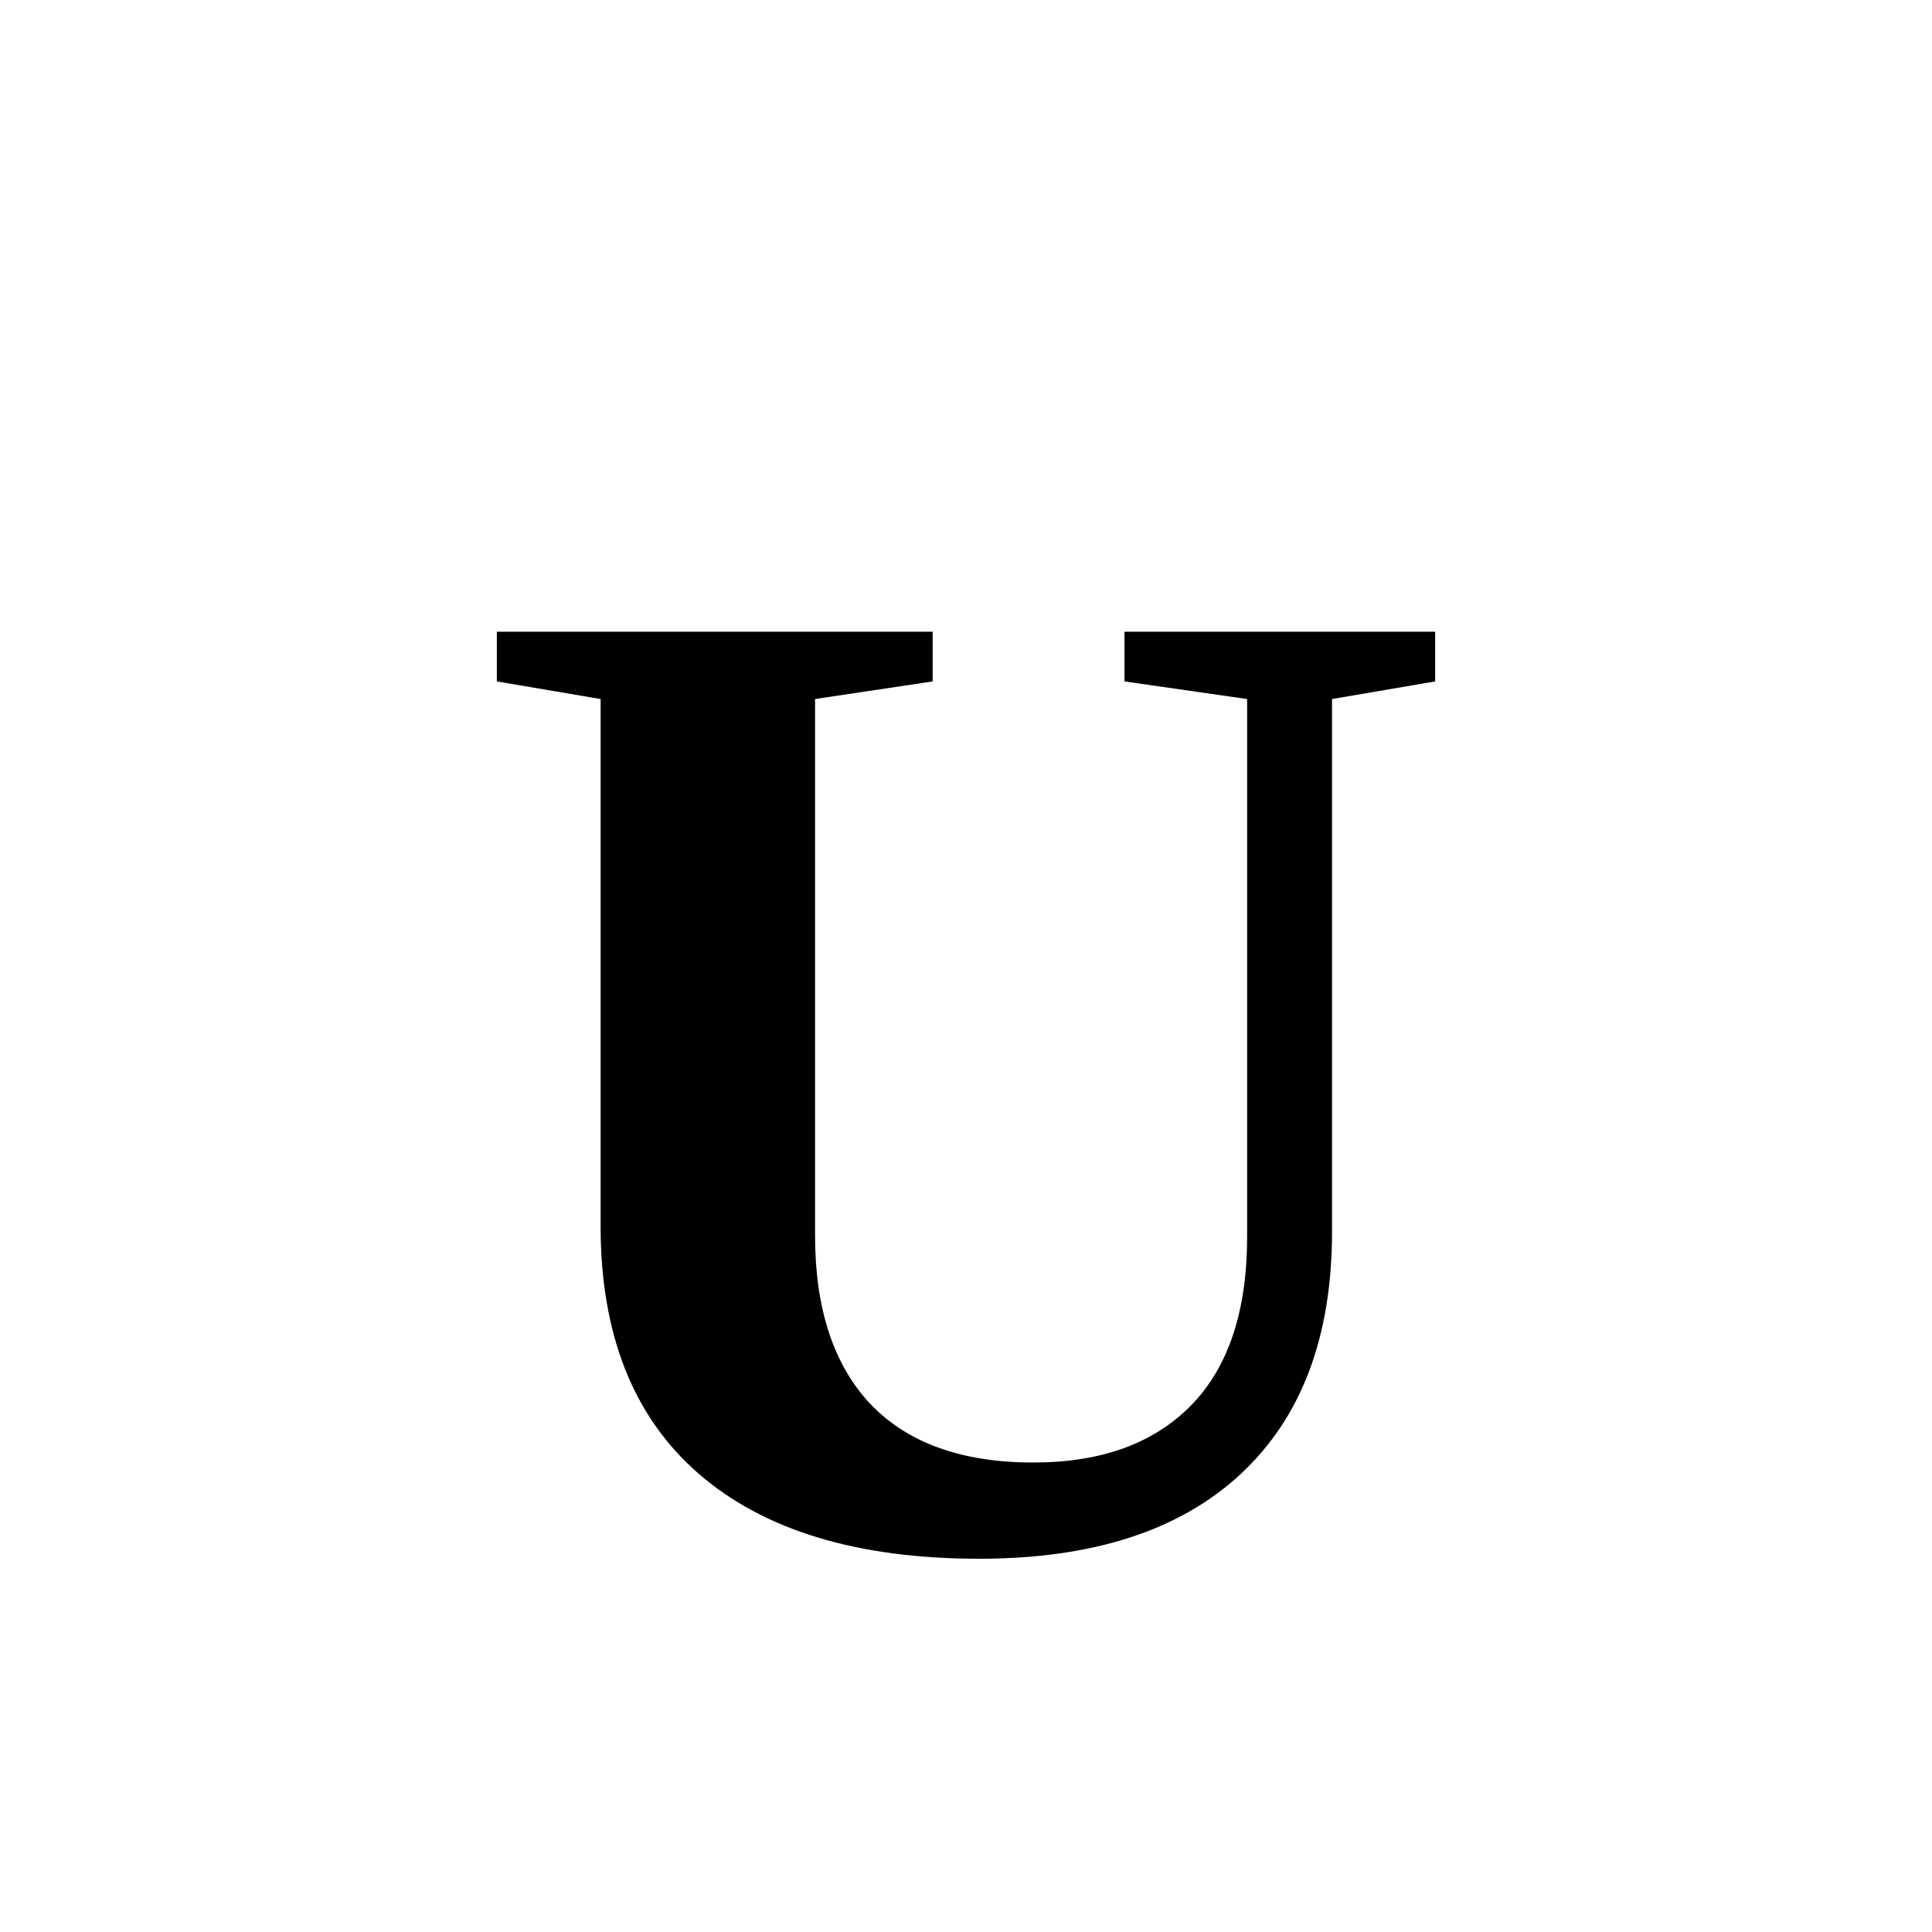
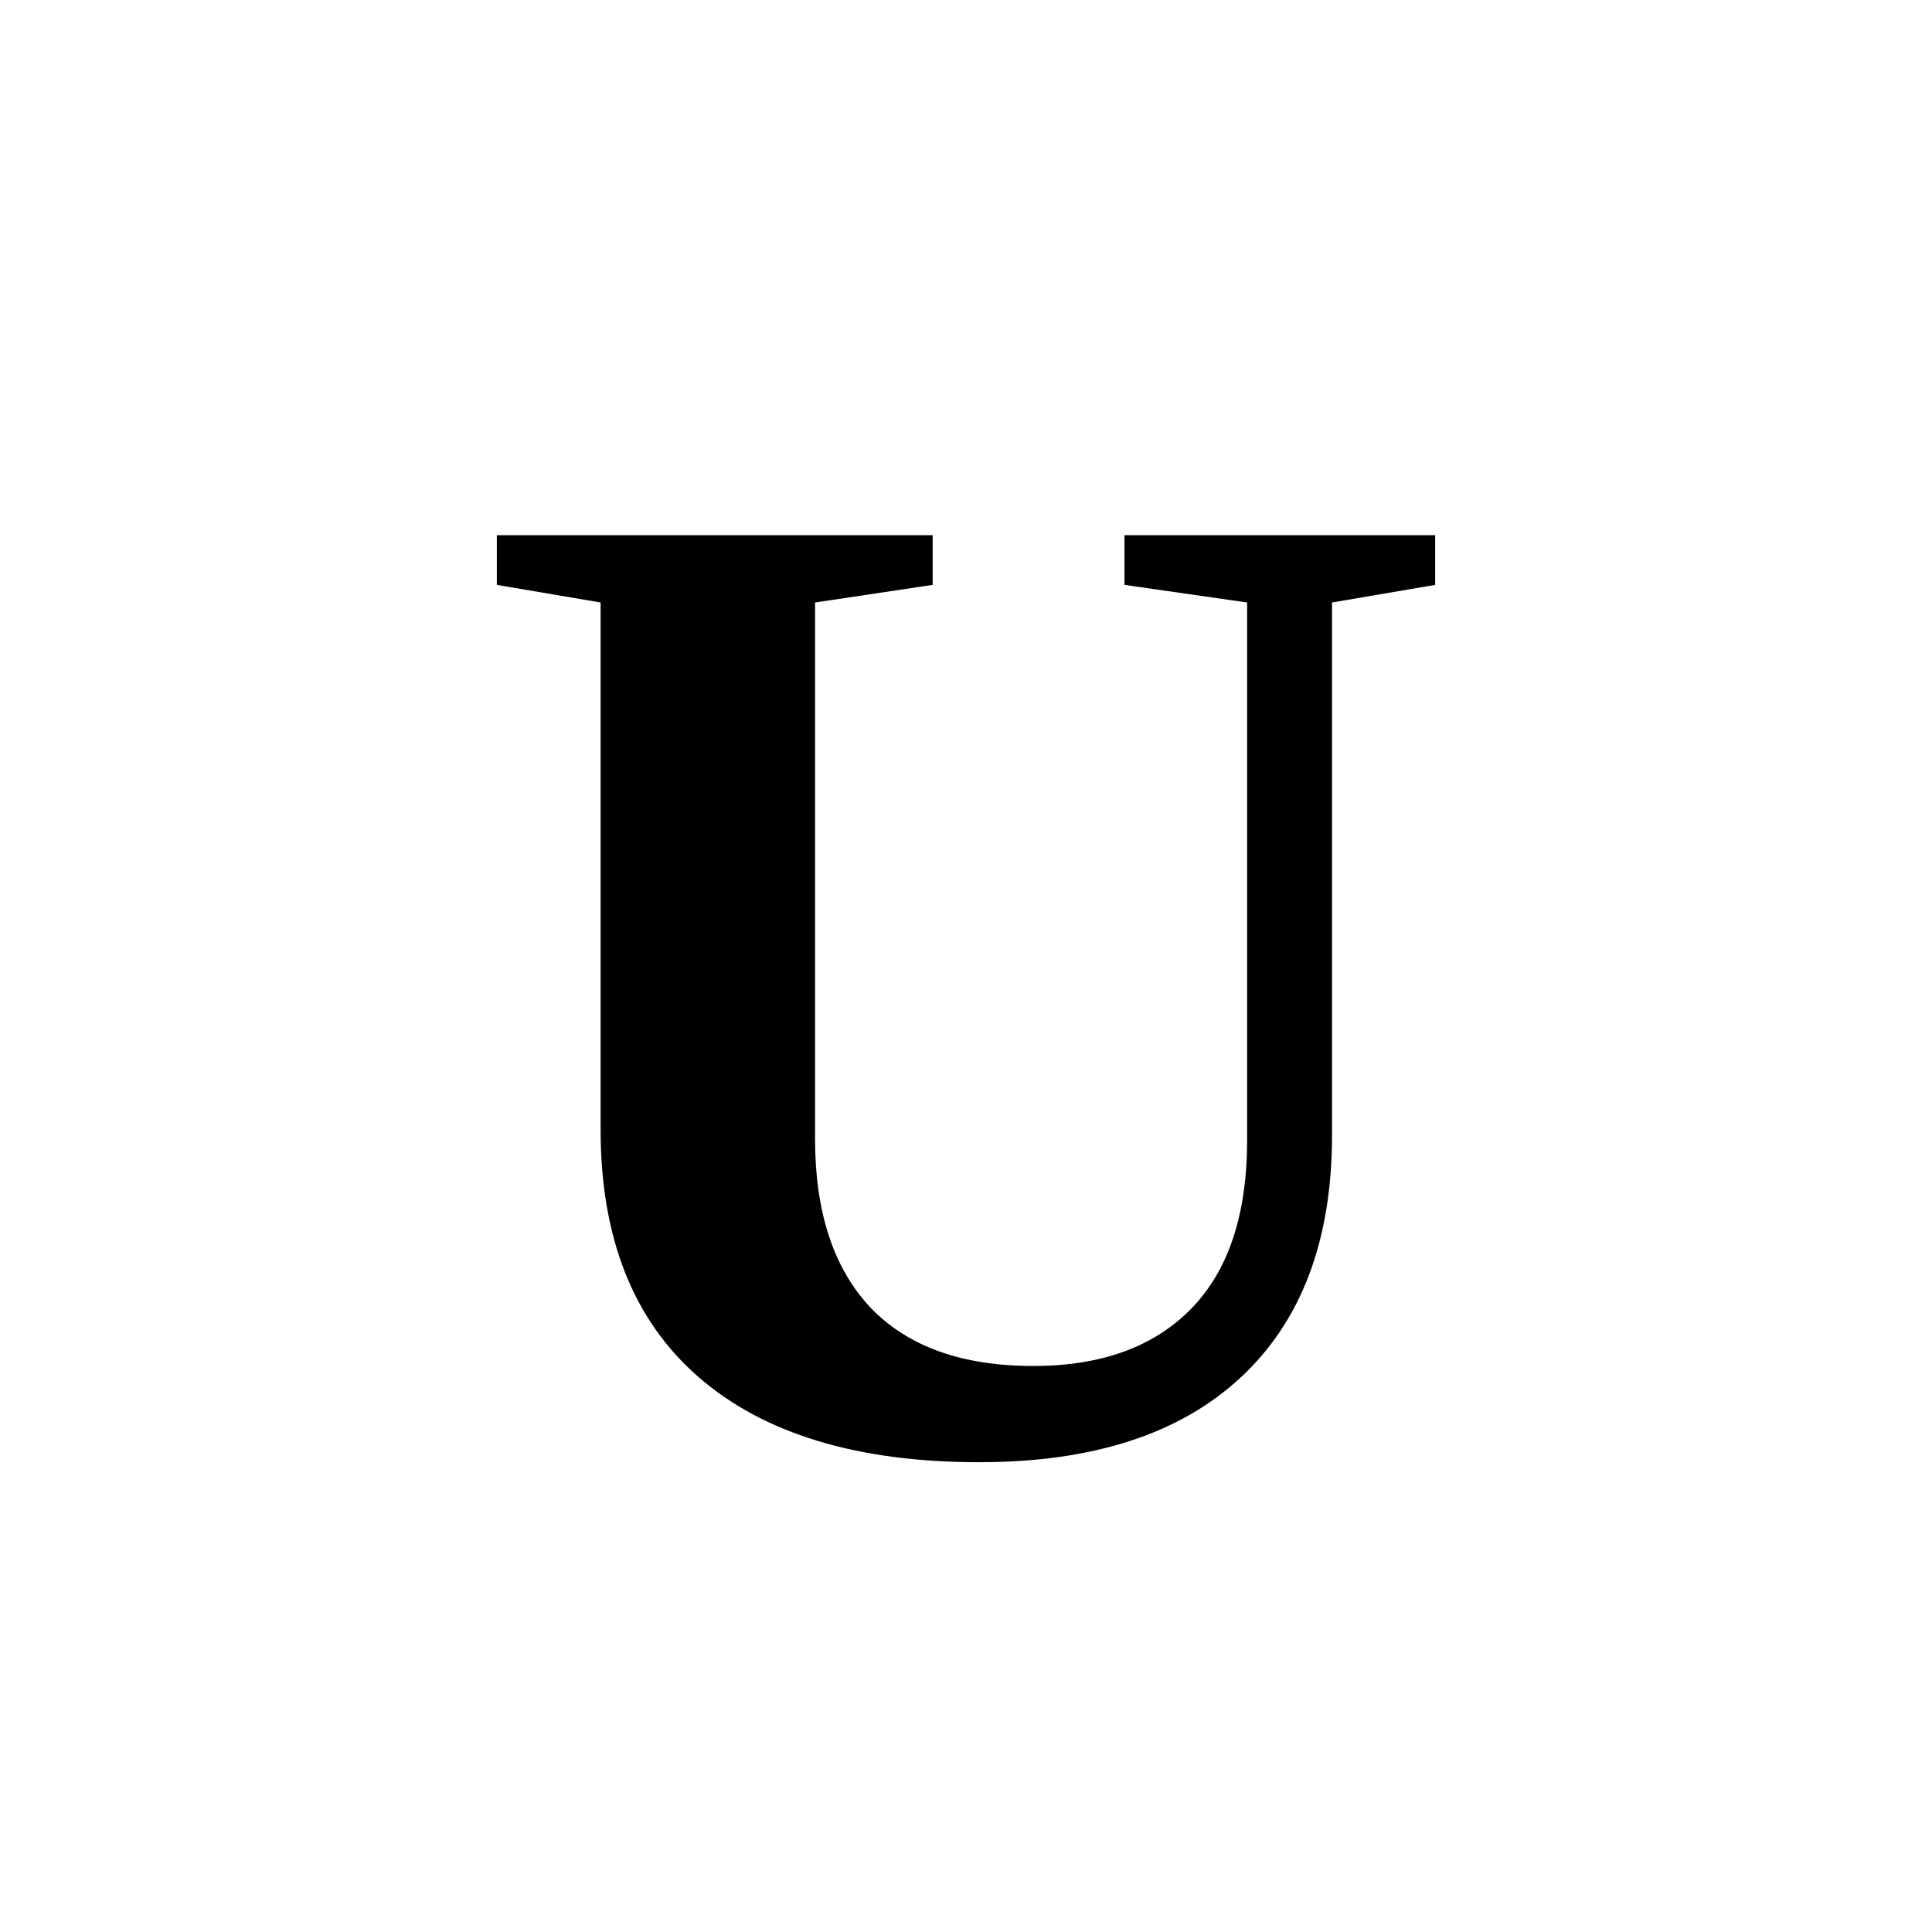
<svg xmlns="http://www.w3.org/2000/svg" version="1.1" viewBox="0 0 48 48">
-   <text x="50%" y="80%" text-anchor="middle" font-size="26pt" font-weight="bold">U</text>
+   <text x="50%" y="75%" text-anchor="middle" font-size="26pt" font-weight="bold">U</text>
</svg>
